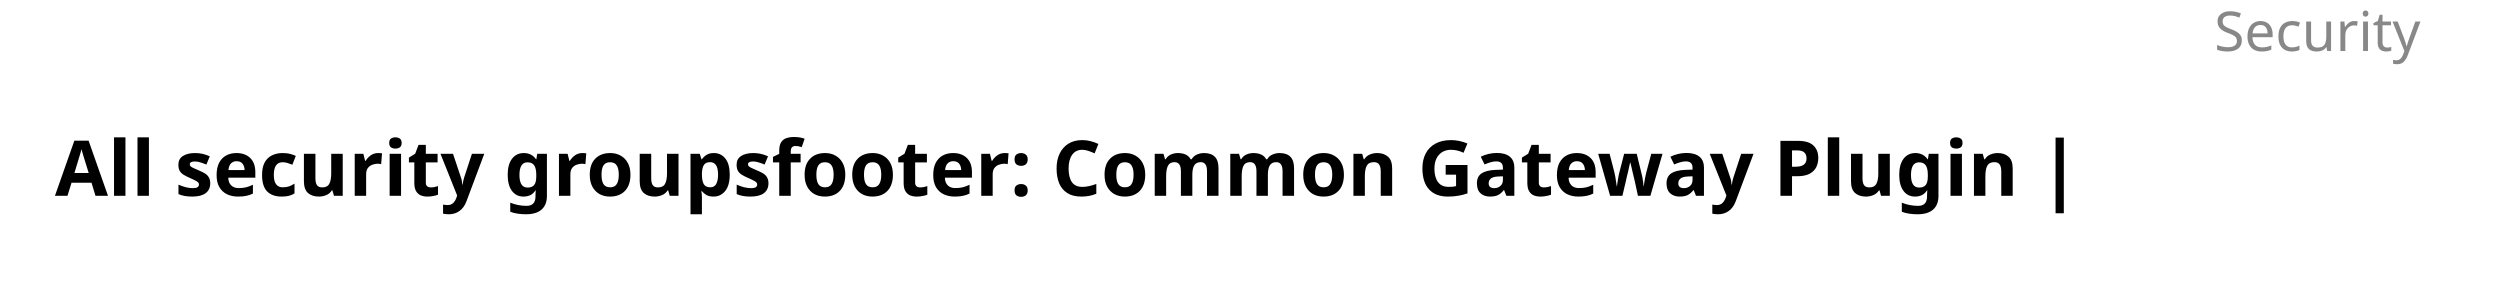
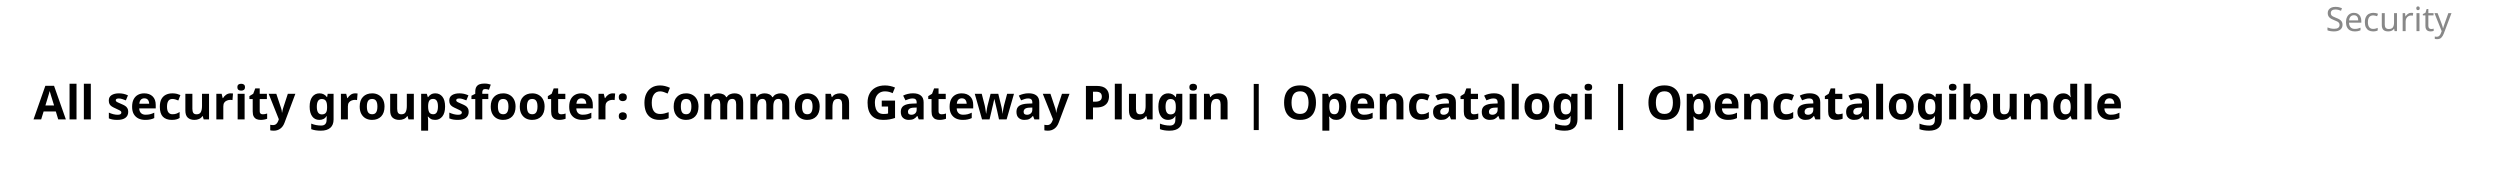
- <svg xmlns="http://www.w3.org/2000/svg" contentStyleType="text/css" height="56px" preserveAspectRatio="none" style="width:455px;height:56px;background:#FFFFFF;" version="1.1" viewBox="0 0 455 56" width="455px" zoomAndPan="magnify">
+ <svg xmlns="http://www.w3.org/2000/svg" contentStyleType="text/css" height="56px" preserveAspectRatio="none" style="width:746px;height:56px;background:#FFFFFF;" version="1.1" viewBox="0 0 746 56" width="746px" zoomAndPan="magnify">
  <defs />
  <g>
-     <text fill="#888888" font-family="sans-serif" font-size="10" lengthAdjust="spacing" textLength="44" x="403" y="9.282">Security</text>
-     <text fill="#000000" font-family="sans-serif" font-size="14" font-weight="bold" lengthAdjust="spacing" textLength="427" x="10" y="35.636">All security groupsfooter: Common Gateway Plugin |</text>
+     <text fill="#888888" font-family="sans-serif" font-size="10" lengthAdjust="spacing" textLength="44" x="694" y="9.282">Security</text>
+     <text fill="#000000" font-family="sans-serif" font-size="14" font-weight="bold" lengthAdjust="spacing" textLength="718" x="10" y="35.636">All security groupsfooter: Common Gateway Plugin | Opencatalogi | Opencatalogibundle</text>
  </g>
</svg>
